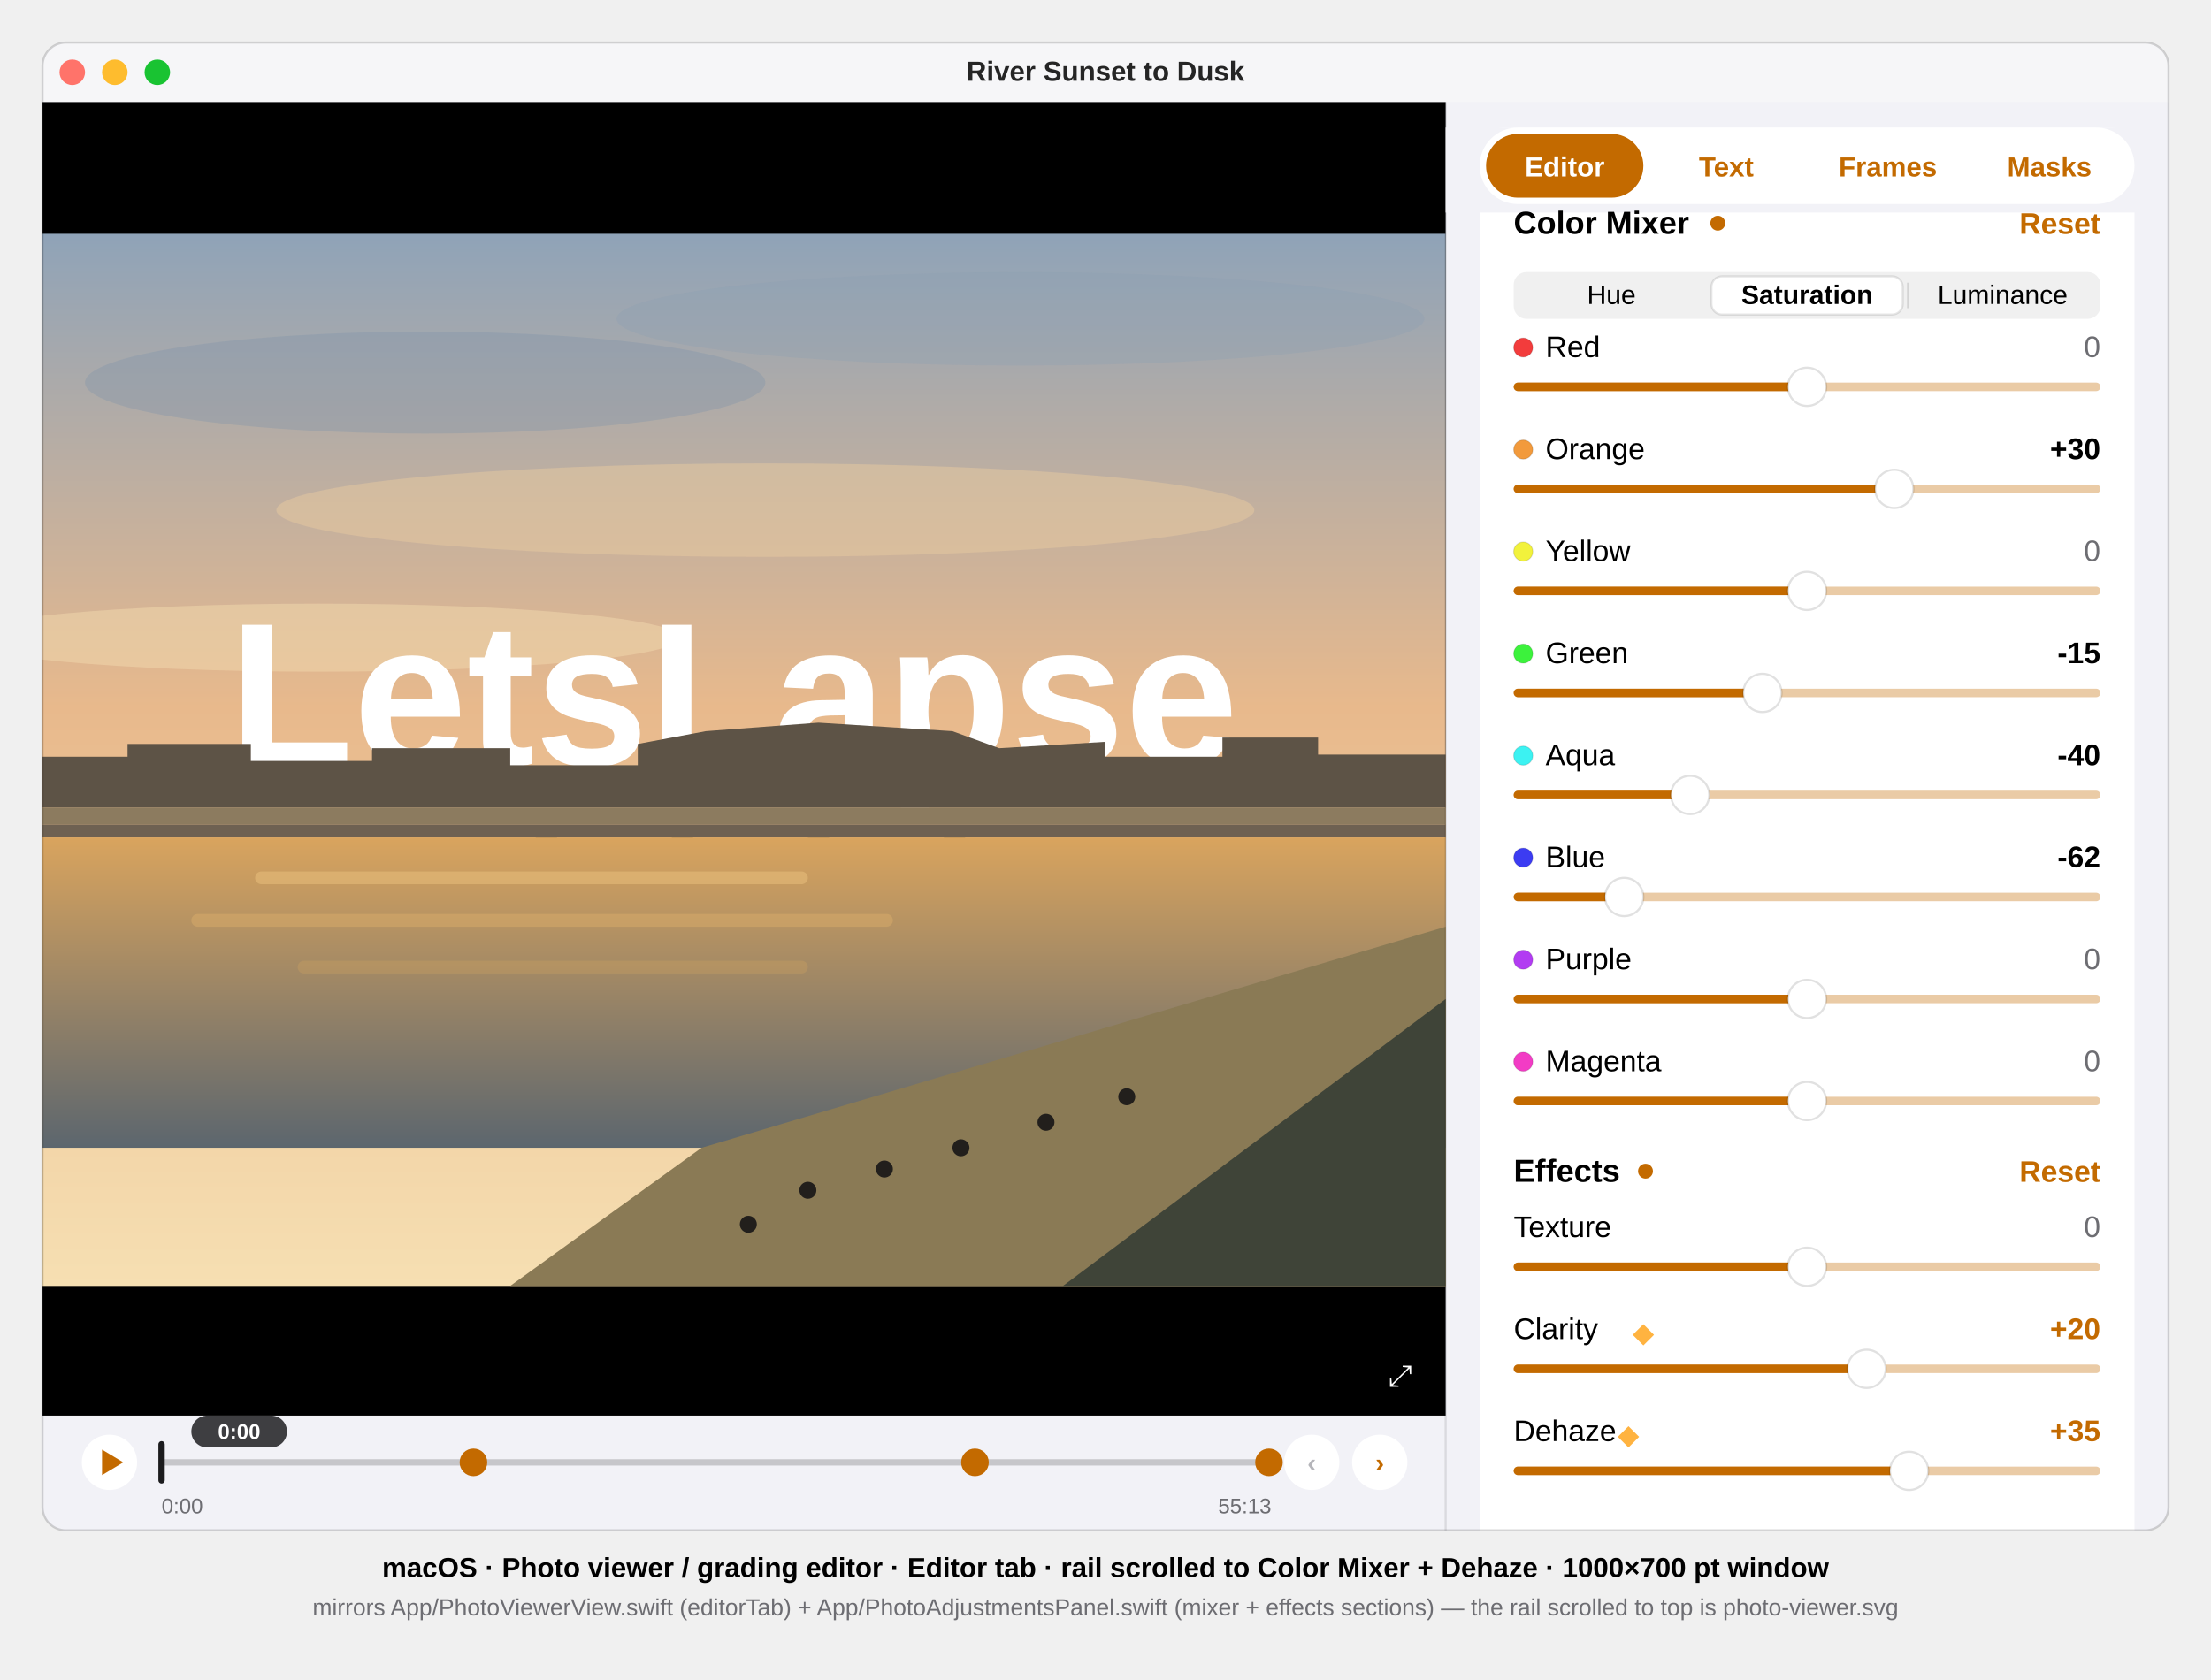
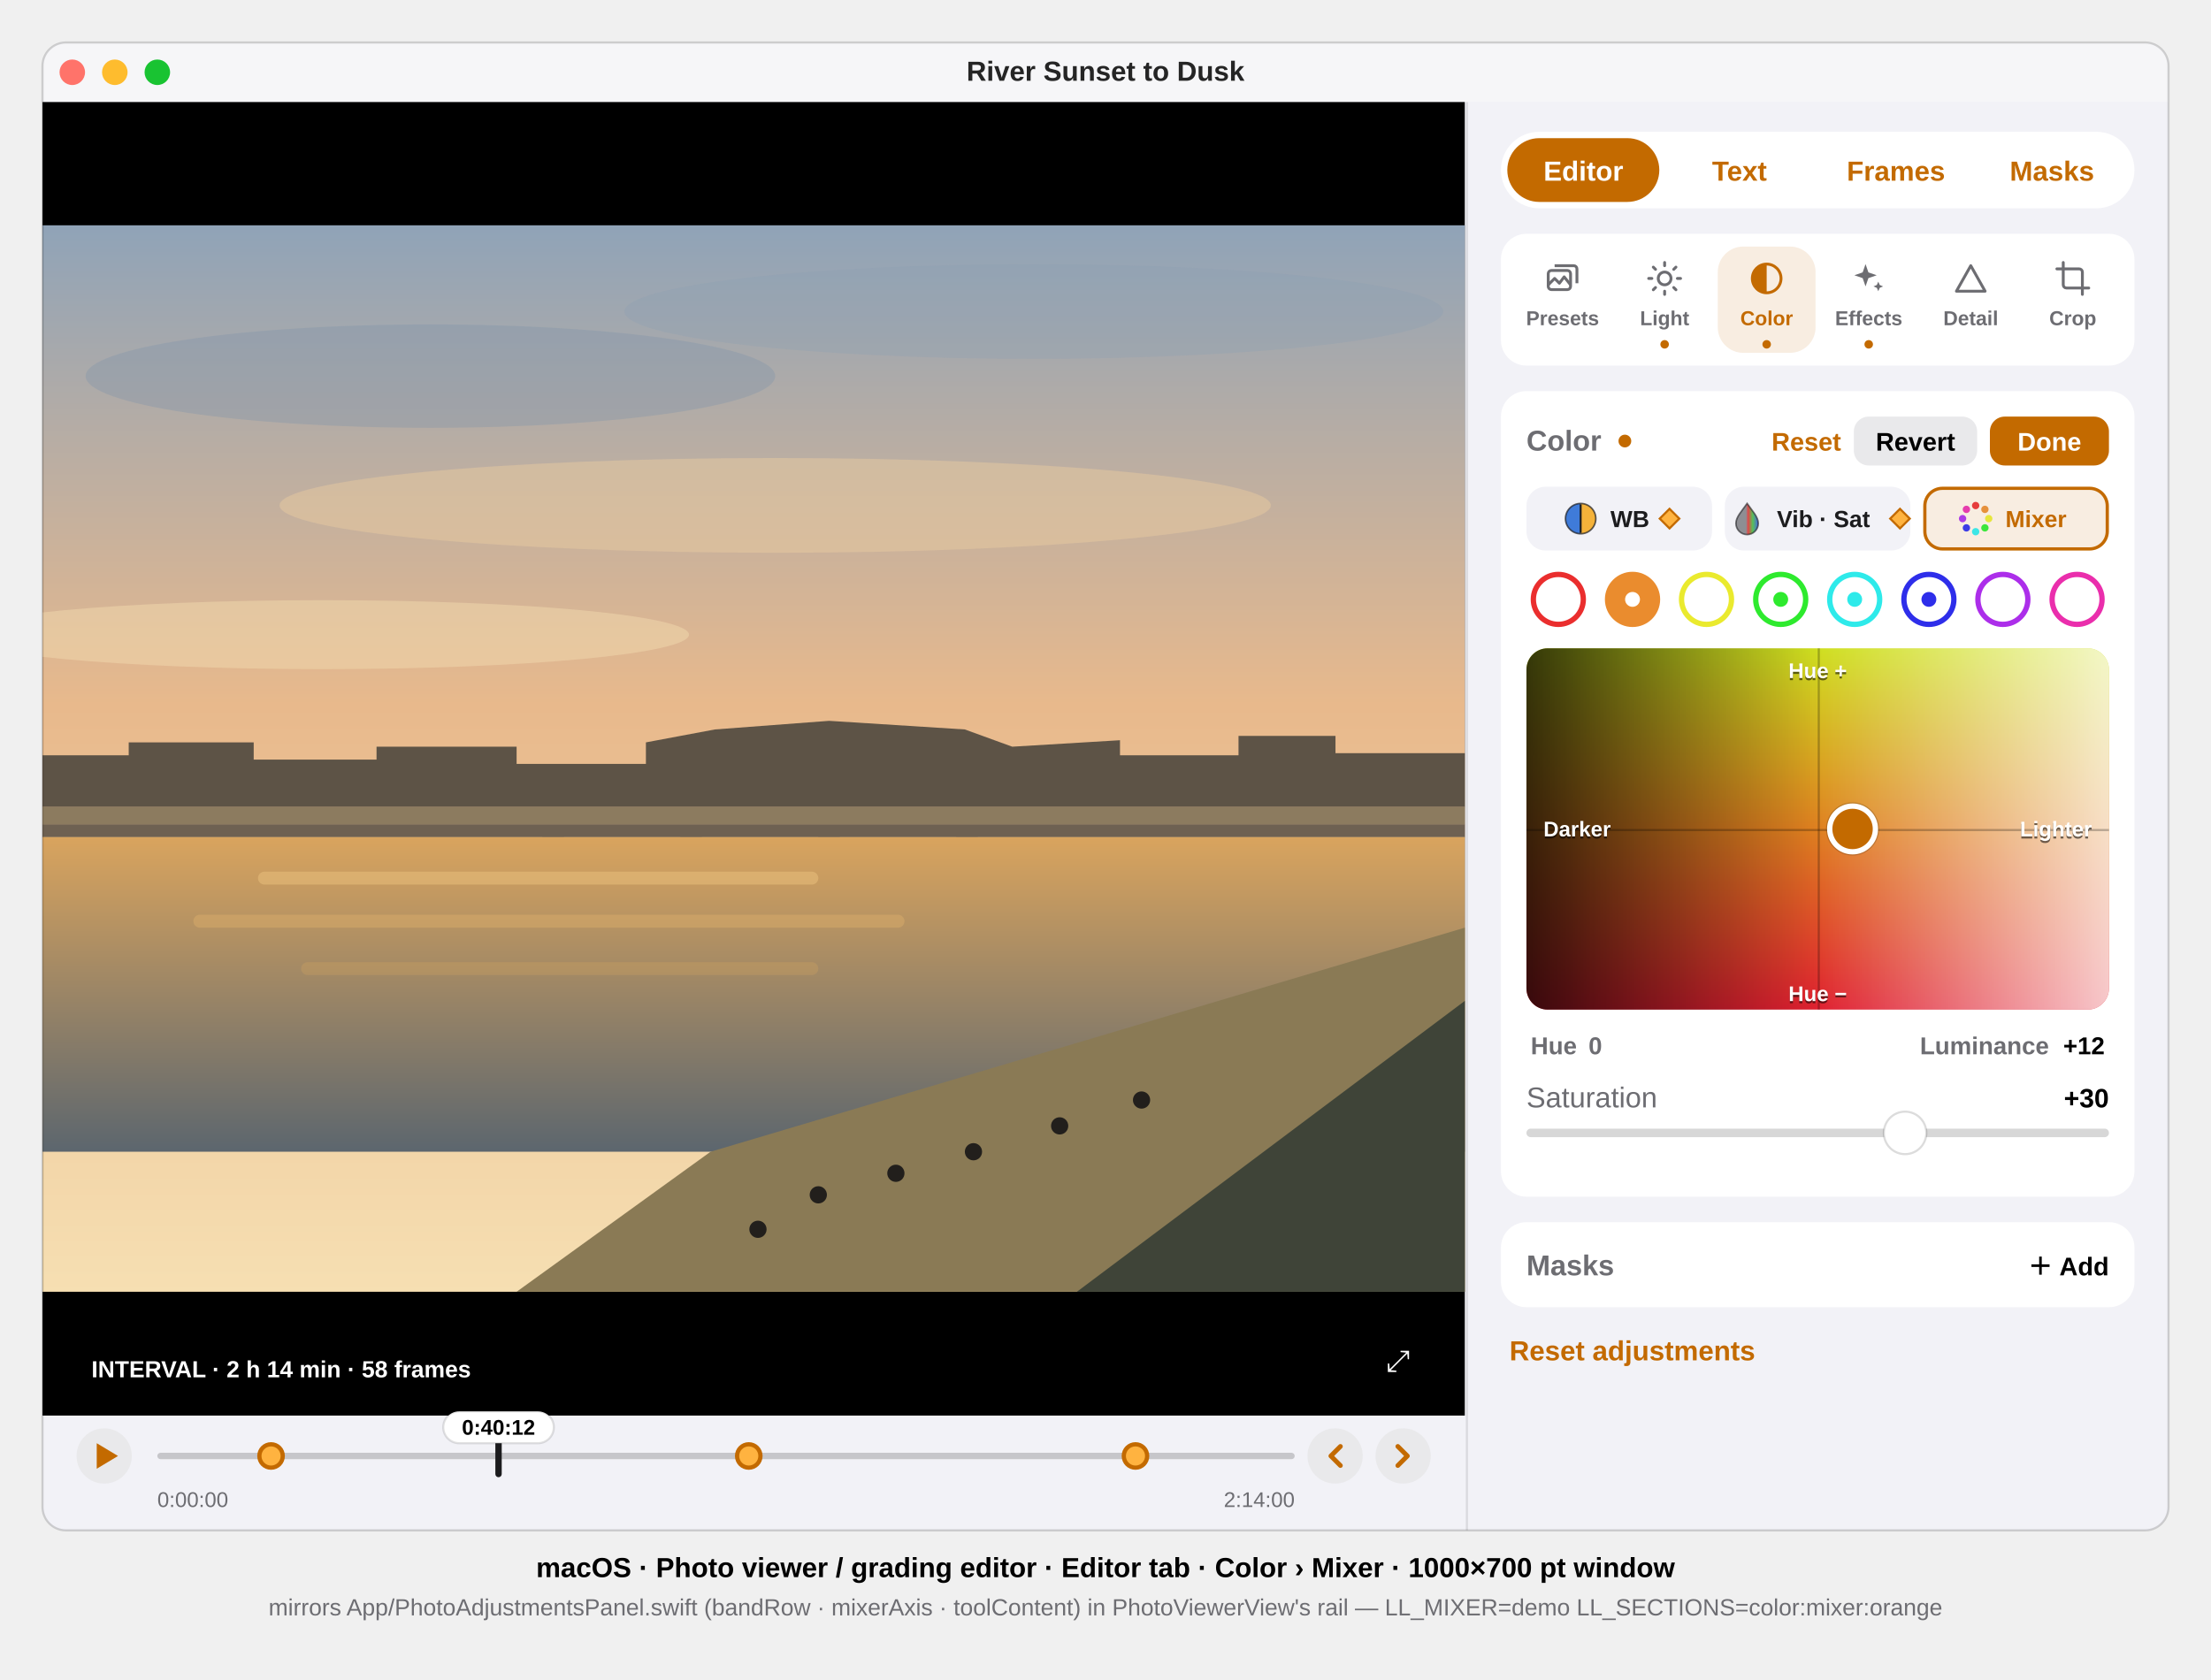
<svg xmlns="http://www.w3.org/2000/svg" viewBox="0 0 1040 790" font-family="-apple-system, BlinkMacSystemFont, 'SF Pro Text', 'Helvetica Neue', Arial, sans-serif">
  <defs>
    <clipPath id="win">
      <rect x="20" y="20" width="1000" height="700" rx="11" />
    </clipPath>
    <clipPath id="photo">
      <rect x="20" y="110" width="660" height="495" />
    </clipPath>
    <linearGradient id="sky" x1="0" y1="0" x2="0" y2="1">
      <stop offset="0" stop-color="#8FA3B8" />
      <stop offset="0.45" stop-color="#E8B98C" />
      <stop offset="1" stop-color="#F6DFB2" />
    </linearGradient>
    <linearGradient id="river" x1="0" y1="0" x2="0" y2="1">
      <stop offset="0" stop-color="#D9A45E" />
      <stop offset="1" stop-color="#5C666E" />
    </linearGradient>
+     <linearGradient id="pad-mixer-hue" x1="0" y1="1" x2="0" y2="0">
+       <stop offset="0" stop-color="#DF2030" />
+       <stop offset="0.5" stop-color="#DF8020" />
+       <stop offset="1" stop-color="#CFDF20" />
+     </linearGradient>
+     <linearGradient id="pad-mixer-lum" x1="0" y1="0" x2="1" y2="0">
+       <stop offset="0" stop-color="#000000" stop-opacity="0.75" />
+       <stop offset="0.5" stop-color="#000000" stop-opacity="0" />
+       <stop offset="0.5" stop-color="#FFFFFF" stop-opacity="0" />
+       <stop offset="1" stop-color="#FFFFFF" stop-opacity="0.75" />
+     </linearGradient>
  </defs>
  <style>text{font-family:inherit}.sb{font-weight:600}.b{font-weight:700}.mono{font-variant-numeric:tabular-nums}</style>
  <g clip-path="url(#win)">
    <rect x="20" y="20" width="1000" height="700" fill="#F2F2F7" />
    <g id="titlebar">
      <rect x="20" y="20" width="1000" height="28" fill="#F6F6F8" />
      <circle cx="34" cy="34" r="6" fill="#FF736A" />
      <circle cx="54" cy="34" r="6" fill="#FEBC2E" />
      <circle cx="74" cy="34" r="6" fill="#19C332" />
      <text x="520" y="38" font-size="13" class="sb" text-anchor="middle" fill="#000" fill-opacity="0.85">River Sunset to Dusk</text>
    </g>
    <g id="media">
-       <rect x="20" y="48" width="660" height="618" fill="#000000" />
-       <g clip-path="url(#photo)">
+       <rect x="20" y="48" width="669" height="618" fill="#000000" />
+       <g id="picture" transform="translate(20,106) scale(1.013636) translate(-20,-110)" clip-path="url(#photo)">
        <rect x="20" y="110" width="660" height="495" fill="url(#sky)" />
        <ellipse cx="200" cy="180" rx="160" ry="24" fill="#7E93A9" opacity="0.35" />
        <ellipse cx="480" cy="150" rx="190" ry="22" fill="#8A9DB1" opacity="0.3" />
        <ellipse cx="360" cy="240" rx="230" ry="22" fill="#EACBA0" opacity="0.45" />
        <ellipse cx="150" cy="300" rx="170" ry="16" fill="#F2D9AE" opacity="0.5" />
-         <text x="345" y="360" font-size="96" class="b" text-anchor="middle" fill="#FFFFFF">LetsLapse</text>
        <path d="M20 380 L20 356 L60 356 L60 350 L118 350 L118 358 L175 358 L175 352 L240 352 L240 360 L300 360 L300 350 L332 344 L385 340 L448 344 L470 352 L520 349 L520 356 L575 356 L575 347 L620 347 L620 355 L680 355 L680 380 Z" fill="#5D5346" />
        <rect x="20" y="380" width="660" height="8" fill="#8C7B5F" />
        <rect x="20" y="388" width="660" height="6" fill="#6E6152" />
        <g fill="#524A40">
          <rect x="252" y="394" width="10" height="12" />
          <rect x="316" y="394" width="10" height="12" />
          <rect x="380" y="394" width="10" height="12" />
          <rect x="444" y="394" width="10" height="12" />
        </g>
        <rect x="20" y="394" width="660" height="146" fill="url(#river)" />
        <rect x="120" y="410" width="260" height="6" rx="3" fill="#EBC27E" opacity="0.5" />
        <rect x="90" y="430" width="330" height="6" rx="3" fill="#E0B26B" opacity="0.4" />
        <rect x="140" y="452" width="240" height="6" rx="3" fill="#D2A45F" opacity="0.3" />
        <path d="M330 540 L680 436 L680 605 L240 605 Z" fill="#8A7A55" />
        <path d="M500 605 L680 470 L680 605 Z" fill="#3F4438" />
        <g fill="#221F1C">
          <circle cx="380" cy="560" r="4" />
          <circle cx="416" cy="550" r="4" />
          <circle cx="452" cy="540" r="4" />
          <circle cx="492" cy="528" r="4" />
          <circle cx="352" cy="576" r="4" />
          <circle cx="530" cy="516" r="4" />
        </g>
      </g>
-       <text x="653" y="652" font-size="14" fill="#FFFFFF" data-symbol="arrow.up.left.and.arrow.down.right">⤢</text>
+       <g id="marquee-badge">
+         <rect x="32" y="634" width="214" height="20" rx="10" fill="#000000" fill-opacity="0.5" />
+         <text x="43" y="648" font-size="11" class="sb" fill="#FFFFFF">INTERVAL · 2 h 14 min · 58 frames</text>
+       </g>
+       <text x="652" y="645" font-size="14" fill="#FFFFFF" data-symbol="arrow.up.left.and.arrow.down.right">⤢</text>
    </g>
    <g id="strip">
-       <circle cx="51.5" cy="688" r="13" fill="#FFFFFF" />
-       <path d="M48 682 L58 688 L48 694 Z" fill="#C36A00" data-symbol="play.fill" />
-       <rect x="76" y="686.5" width="522" height="3" rx="1.5" fill="#000000" fill-opacity="0.18" />
-       <rect x="74.5" y="678" width="3" height="20" rx="1.5" fill="#1C1C1E" />
-       <circle cx="222.7" cy="688" r="5.5" fill="#C36A00" stroke="#C36A00" stroke-width="2" />
-       <circle cx="458.6" cy="688" r="5.5" fill="#C36A00" stroke="#C36A00" stroke-width="2" />
-       <circle cx="596.9" cy="688" r="5.5" fill="#C36A00" stroke="#C36A00" stroke-width="2" />
-       <rect x="90" y="666" width="45" height="15" rx="7.5" fill="#2B2B2E" fill-opacity="0.9" />
-       <text x="112.5" y="677" font-size="10" class="sb mono" text-anchor="middle" fill="#FFFFFF">0:00</text>
-       <text x="76" y="712" font-size="10" class="mono" fill="#6D6D72">0:00</text>
-       <text x="598" y="712" font-size="10" class="mono" text-anchor="end" fill="#6D6D72">55:13</text>
-       <circle cx="617" cy="688" r="13" fill="#FFFFFF" />
-       <text x="617" y="692.5" font-size="12.5" class="sb" text-anchor="middle" fill="#B5B5BA" data-symbol="chevron.left">‹</text>
-       <circle cx="649" cy="688" r="13" fill="#FFFFFF" />
-       <text x="649" y="692.5" font-size="12.5" class="sb" text-anchor="middle" fill="#C36A00" data-symbol="chevron.right">›</text>
-     </g>
-     <line x1="680" y1="48" x2="680" y2="720" stroke="#000" stroke-opacity="0.1" />
+       <circle cx="49" cy="685" r="13" fill="#E9E9EB" />
+       <path d="M45.5 679 L55.5 685 L45.5 691 Z" fill="#C36A00" data-symbol="play.fill" />
+       <rect x="74" y="683.5" width="535" height="3" rx="1.5" fill="#000000" fill-opacity="0.18" />
+       <rect x="233.0" y="675" width="3" height="20" rx="1.5" fill="#1C1C1E" />
+       <circle cx="127.5" cy="685" r="5.5" fill="#FFB340" stroke="#C36A00" stroke-width="2" />
+       <circle cx="352.2" cy="685" r="5.5" fill="#FFB340" stroke="#C36A00" stroke-width="2" />
+       <circle cx="534.1" cy="685" r="5.5" fill="#FFB340" stroke="#C36A00" stroke-width="2" />
+       <rect x="208.5" y="664" width="52" height="15" rx="7.5" fill="#FFFFFF" stroke="#000" stroke-opacity="0.12" />
+       <text x="234.5" y="675" font-size="10" class="sb mono" text-anchor="middle" fill="#000">0:40:12</text>
+       <text x="74" y="709" font-size="10" class="mono" fill="#6D6D72">0:00:00</text>
+       <text x="609" y="709" font-size="10" class="mono" text-anchor="end" fill="#6D6D72">2:14:00</text>
+       <circle cx="628" cy="685" r="13" fill="#E9E9EB" />
+       <path d="M630.5 680.5 L626 685 L630.5 689.5" fill="none" stroke="#C36A00" stroke-width="2.2" stroke-linecap="round" stroke-linejoin="round" data-symbol="chevron.left" />
+       <circle cx="660" cy="685" r="13" fill="#E9E9EB" />
+       <path d="M657.5 680.5 L662 685 L657.5 689.5" fill="none" stroke="#C36A00" stroke-width="2.2" stroke-linecap="round" stroke-linejoin="round" data-symbol="chevron.right" />
+     </g>
+     <line x1="690" y1="48" x2="690" y2="720" stroke="#000" stroke-opacity="0.1" />
    <g id="rail">
      <g id="railtabs">
-         <rect x="696" y="60" width="308" height="36" rx="18" fill="#FFFFFF" />
-         <rect x="699" y="63" width="74" height="30" rx="15" fill="#C36A00" />
-         <text x="736" y="83" font-size="13" class="sb" text-anchor="middle" fill="#FFFFFF">Editor</text>
-         <text x="812" y="83" font-size="13" class="sb" text-anchor="middle" fill="#C36A00">Text</text>
-         <text x="888" y="83" font-size="13" class="sb" text-anchor="middle" fill="#C36A00">Frames</text>
-         <text x="964" y="83" font-size="13" class="sb" text-anchor="middle" fill="#C36A00">Masks</text>
-       </g>
-       <g id="sliderpanel">
-         <rect x="696" y="60" width="308" height="700" rx="12" fill="#FFFFFF" />
-         <rect x="680" y="60" width="340" height="40" fill="#F2F2F7" />
-         <g id="railtabs-over">
-           <rect x="696" y="60" width="308" height="36" rx="18" fill="#FFFFFF" />
-           <rect x="699" y="63" width="74" height="30" rx="15" fill="#C36A00" />
-           <text x="736" y="83" font-size="13" class="sb" text-anchor="middle" fill="#FFFFFF">Editor</text>
-           <text x="812" y="83" font-size="13" class="sb" text-anchor="middle" fill="#C36A00">Text</text>
-           <text x="888" y="83" font-size="13" class="sb" text-anchor="middle" fill="#C36A00">Frames</text>
-           <text x="964" y="83" font-size="13" class="sb" text-anchor="middle" fill="#C36A00">Masks</text>
-         </g>
-         <g id="section-mixer">
-           <text x="712" y="110" font-size="15" class="b" fill="#000">Color Mixer</text>
-           <circle cx="808" cy="105" r="3.5" fill="#C36A00" />
-           <text x="988" y="110" font-size="14" class="sb" text-anchor="end" fill="#C36A00">Reset</text>
-           <g id="mixer-axis" data-symbol="segmented picker">
-             <rect x="712" y="128" width="276" height="22" rx="6" fill="#000" fill-opacity="0.06" />
-             <rect x="805" y="130" width="90" height="18" rx="5" fill="#FFFFFF" stroke="#000" stroke-opacity="0.10" />
-             <text x="758" y="143" font-size="12.5" text-anchor="middle" fill="#000">Hue</text>
-             <text x="850" y="143" font-size="12.5" class="sb" text-anchor="middle" fill="#000">Saturation</text>
-             <text x="942" y="143" font-size="12.5" text-anchor="middle" fill="#000">Luminance</text>
-             <rect x="897" y="133" width="1" height="12" fill="#000" fill-opacity="0.12" />
-           </g>
-           <g id="row-red">
-             <circle cx="716.5" cy="163.5" r="4.5" fill="#F23C3C" stroke="#000" stroke-opacity="0.12" stroke-width="0.5" />
-             <text x="727" y="168" font-size="14" fill="#000">Red</text>
-             <text x="988" y="168" font-size="14" class="mono" text-anchor="end" fill="#6D6D72">0</text>
-             <rect x="712" y="180" width="276" height="4" rx="2" fill="#C36A00" fill-opacity="0.35" />
-             <rect x="712" y="180" width="138" height="4" rx="2" fill="#C36A00" />
-             <circle cx="850" cy="182" r="9" fill="#FFFFFF" stroke="#000" stroke-opacity="0.12" />
-           </g>
-           <g id="row-orange">
-             <circle cx="716.5" cy="211.5" r="4.5" fill="#F29A3C" stroke="#000" stroke-opacity="0.12" stroke-width="0.5" />
-             <text x="727" y="216" font-size="14" fill="#000">Orange</text>
-             <text x="988" y="216" font-size="14" class="sb mono" text-anchor="end" fill="#000">+30</text>
-             <rect x="712" y="228" width="276" height="4" rx="2" fill="#C36A00" fill-opacity="0.35" />
-             <rect x="712" y="228" width="179" height="4" rx="2" fill="#C36A00" />
-             <circle cx="891" cy="230" r="9" fill="#FFFFFF" stroke="#000" stroke-opacity="0.12" />
-           </g>
-           <g id="row-yellow">
-             <circle cx="716.5" cy="259.5" r="4.5" fill="#F2F23C" stroke="#000" stroke-opacity="0.12" stroke-width="0.5" />
-             <text x="727" y="264" font-size="14" fill="#000">Yellow</text>
-             <text x="988" y="264" font-size="14" class="mono" text-anchor="end" fill="#6D6D72">0</text>
-             <rect x="712" y="276" width="276" height="4" rx="2" fill="#C36A00" fill-opacity="0.35" />
-             <rect x="712" y="276" width="138" height="4" rx="2" fill="#C36A00" />
-             <circle cx="850" cy="278" r="9" fill="#FFFFFF" stroke="#000" stroke-opacity="0.12" />
-           </g>
-           <g id="row-green">
-             <circle cx="716.5" cy="307.5" r="4.5" fill="#3CF23C" stroke="#000" stroke-opacity="0.12" stroke-width="0.5" />
-             <text x="727" y="312" font-size="14" fill="#000">Green</text>
-             <text x="988" y="312" font-size="14" class="sb mono" text-anchor="end" fill="#000">-15</text>
-             <rect x="712" y="324" width="276" height="4" rx="2" fill="#C36A00" fill-opacity="0.35" />
-             <rect x="712" y="324" width="117" height="4" rx="2" fill="#C36A00" />
-             <circle cx="829" cy="326" r="9" fill="#FFFFFF" stroke="#000" stroke-opacity="0.12" />
-           </g>
-           <g id="row-aqua">
-             <circle cx="716.5" cy="355.5" r="4.5" fill="#3CF2F2" stroke="#000" stroke-opacity="0.12" stroke-width="0.5" />
-             <text x="727" y="360" font-size="14" fill="#000">Aqua</text>
-             <text x="988" y="360" font-size="14" class="sb mono" text-anchor="end" fill="#000">-40</text>
-             <rect x="712" y="372" width="276" height="4" rx="2" fill="#C36A00" fill-opacity="0.35" />
-             <rect x="712" y="372" width="83" height="4" rx="2" fill="#C36A00" />
-             <circle cx="795" cy="374" r="9" fill="#FFFFFF" stroke="#000" stroke-opacity="0.12" />
-           </g>
-           <g id="row-blue">
-             <circle cx="716.5" cy="403.5" r="4.5" fill="#3C3CF2" stroke="#000" stroke-opacity="0.12" stroke-width="0.5" />
-             <text x="727" y="408" font-size="14" fill="#000">Blue</text>
-             <text x="988" y="408" font-size="14" class="sb mono" text-anchor="end" fill="#000">-62</text>
-             <rect x="712" y="420" width="276" height="4" rx="2" fill="#C36A00" fill-opacity="0.35" />
-             <rect x="712" y="420" width="52" height="4" rx="2" fill="#C36A00" />
-             <circle cx="764" cy="422" r="9" fill="#FFFFFF" stroke="#000" stroke-opacity="0.12" />
-           </g>
-           <g id="row-purple">
-             <circle cx="716.5" cy="451.5" r="4.5" fill="#B23CF2" stroke="#000" stroke-opacity="0.12" stroke-width="0.5" />
-             <text x="727" y="456" font-size="14" fill="#000">Purple</text>
-             <text x="988" y="456" font-size="14" class="mono" text-anchor="end" fill="#6D6D72">0</text>
-             <rect x="712" y="468" width="276" height="4" rx="2" fill="#C36A00" fill-opacity="0.35" />
-             <rect x="712" y="468" width="138" height="4" rx="2" fill="#C36A00" />
-             <circle cx="850" cy="470" r="9" fill="#FFFFFF" stroke="#000" stroke-opacity="0.12" />
-           </g>
-           <g id="row-magenta">
-             <circle cx="716.5" cy="499.5" r="4.5" fill="#F23CC5" stroke="#000" stroke-opacity="0.12" stroke-width="0.5" />
-             <text x="727" y="504" font-size="14" fill="#000">Magenta</text>
-             <text x="988" y="504" font-size="14" class="mono" text-anchor="end" fill="#6D6D72">0</text>
-             <rect x="712" y="516" width="276" height="4" rx="2" fill="#C36A00" fill-opacity="0.35" />
-             <rect x="712" y="516" width="138" height="4" rx="2" fill="#C36A00" />
-             <circle cx="850" cy="518" r="9" fill="#FFFFFF" stroke="#000" stroke-opacity="0.12" />
-           </g>
-         </g>
-         <g id="section-effects">
-           <text x="712" y="556" font-size="15" class="b" fill="#000">Effects</text>
-           <circle cx="774" cy="551" r="3.5" fill="#C36A00" />
-           <text x="988" y="556" font-size="14" class="sb" text-anchor="end" fill="#C36A00">Reset</text>
-           <g id="row-texture">
-             <text x="712" y="582" font-size="14" fill="#000">Texture</text>
-             <text x="988" y="582" font-size="14" class="mono" text-anchor="end" fill="#6D6D72">0</text>
-             <rect x="712" y="594" width="276" height="4" rx="2" fill="#C36A00" fill-opacity="0.35" />
-             <rect x="712" y="594" width="138" height="4" rx="2" fill="#C36A00" />
-             <circle cx="850" cy="596" r="9" fill="#FFFFFF" stroke="#000" stroke-opacity="0.12" />
-           </g>
-           <g id="row-clarity">
-             <text x="712" y="630" font-size="14" fill="#000">Clarity</text>
-             <path d="M773 623 l5 5 -5 5 -5 -5 Z" fill="#FFB340" data-symbol="diamond.fill" />
-             <text x="988" y="630" font-size="14" class="sb mono" text-anchor="end" fill="#C36A00">+20</text>
-             <rect x="712" y="642" width="276" height="4" rx="2" fill="#C36A00" fill-opacity="0.35" />
-             <rect x="712" y="642" width="166" height="4" rx="2" fill="#C36A00" />
-             <circle cx="878" cy="644" r="9" fill="#FFFFFF" stroke="#000" stroke-opacity="0.12" />
-           </g>
-           <g id="row-dehaze">
-             <text x="712" y="678" font-size="14" fill="#000">Dehaze</text>
-             <path d="M766 671 l5 5 -5 5 -5 -5 Z" fill="#FFB340" data-symbol="diamond.fill" />
-             <text x="988" y="678" font-size="14" class="sb mono" text-anchor="end" fill="#C36A00">+35</text>
-             <rect x="712" y="690" width="276" height="4" rx="2" fill="#C36A00" fill-opacity="0.35" />
-             <rect x="712" y="690" width="186" height="4" rx="2" fill="#C36A00" />
-             <circle cx="898" cy="692" r="9" fill="#FFFFFF" stroke="#000" stroke-opacity="0.12" />
-           </g>
-         </g>
-       </g>
+         <rect x="706" y="62" width="298" height="36" rx="18" fill="#FFFFFF" />
+         <rect x="709.0" y="65" width="71.5" height="30" rx="15" fill="#C36A00" />
+         <text x="744.8" y="85" font-size="13" class="sb" text-anchor="middle" fill="#FFFFFF">Editor</text>
+         <text x="818.2" y="85" font-size="13" class="sb" text-anchor="middle" fill="#C36A00">Text</text>
+         <text x="891.8" y="85" font-size="13" class="sb" text-anchor="middle" fill="#C36A00">Frames</text>
+         <text x="965.2" y="85" font-size="13" class="sb" text-anchor="middle" fill="#C36A00">Masks</text>
+       </g>
+       <g id="groupbar">
+         <rect x="706" y="110" width="298" height="62" rx="12" fill="#FFFFFF" />
+         <g transform="translate(726,122) scale(0.75)" data-symbol="photo.stack">
+           <rect x="3" y="7" width="14" height="12" rx="2" fill="none" stroke="#6D6D72" stroke-width="1.8" stroke-linejoin="round" />
+           <path d="M7 4h12a2 2 0 0 1 2 2v9M3 16l4-4 3 3 3-4 4 5" fill="none" stroke="#6D6D72" stroke-width="1.8" stroke-linejoin="round" />
+         </g>
+         <text x="735" y="153" font-size="9.5" class="sb" text-anchor="middle" fill="#6D6D72">Presets</text>
+         <g transform="translate(774,122) scale(0.75)" data-symbol="sun.max">
+           <circle cx="12" cy="12" r="4" fill="none" stroke="#6D6D72" stroke-width="1.8" />
+           <path d="M12 2v2M12 20v2M2 12h2M20 12h2M4.9 4.9l1.4 1.4M17.7 17.7l1.4 1.4M4.9 19.1l1.4-1.4M17.7 6.3l1.4-1.4" stroke="#6D6D72" stroke-width="1.8" stroke-linecap="round" />
+         </g>
+         <text x="783" y="153" font-size="9.5" class="sb" text-anchor="middle" fill="#6D6D72">Light</text>
+         <circle cx="783" cy="162" r="2" fill="#C36A00" />
+         <rect x="808" y="116" width="46" height="50" rx="12" fill="#C36A00" fill-opacity="0.12" />
+         <g transform="translate(822,122) scale(0.75)" data-symbol="circle.lefthalf.filled">
+           <circle cx="12" cy="12" r="9" fill="none" stroke="#C36A00" stroke-width="1.8" />
+           <path d="M12 3a9 9 0 0 0 0 18z" fill="#C36A00" />
+         </g>
+         <text x="831" y="153" font-size="9.5" class="sb" text-anchor="middle" fill="#C36A00">Color</text>
+         <circle cx="831" cy="162" r="2" fill="#C36A00" />
+         <g transform="translate(870,122) scale(0.75)" data-symbol="sparkles">
+           <path d="M10 3l1.8 5.2L17 10l-5.2 1.8L10 17l-1.8-5.2L3 10l5.2-1.8zM18 14l.9 2.1L21 17l-2.1.9L18 20l-.9-2.1L15 17l2.1-.9z" fill="#6D6D72" />
+         </g>
+         <text x="879" y="153" font-size="9.5" class="sb" text-anchor="middle" fill="#6D6D72">Effects</text>
+         <circle cx="879" cy="162" r="2" fill="#C36A00" />
+         <g transform="translate(918,122) scale(0.75)" data-symbol="triangle">
+           <path d="M12 4l9 16H3z" fill="none" stroke="#6D6D72" stroke-width="1.8" stroke-linejoin="round" />
+         </g>
+         <text x="927" y="153" font-size="9.5" class="sb" text-anchor="middle" fill="#6D6D72">Detail</text>
+         <g transform="translate(966,122) scale(0.75)" data-symbol="crop.rotate">
+           <path d="M6 2v14a2 2 0 0 0 2 2h14M2 6h14a2 2 0 0 1 2 2v14" fill="none" stroke="#6D6D72" stroke-width="1.8" stroke-linecap="round" />
+         </g>
+         <text x="975" y="153" font-size="9.5" class="sb" text-anchor="middle" fill="#6D6D72">Crop</text>
+       </g>
+       <g id="panel-color">
+         <rect x="706" y="184" width="298" height="379" rx="12" fill="#FFFFFF" />
+         <text x="718" y="212" font-size="13.5" class="sb" fill="#6D6D72">Color</text>
+         <circle cx="764.3" cy="207.5" r="3" fill="#C36A00" />
+         <rect x="936" y="196" width="56" height="23" rx="7" fill="#C36A00" />
+         <text x="964" y="212" font-size="12" class="sb" text-anchor="middle" fill="#FFFFFF">Done</text>
+         <rect x="872" y="196" width="58" height="23" rx="7" fill="#E9E9EB" />
+         <text x="901" y="212" font-size="12" class="sb" text-anchor="middle" fill="#000">Revert</text>
+         <text x="866" y="212" font-size="12" class="sb" text-anchor="end" fill="#C36A00">Reset</text>
+         <g id="chips">
+           <rect x="718.0" y="229" width="87.3" height="30" rx="9" fill="#F2F2F7" />
+           <g transform="translate(734.5,235) scale(0.75)" data-symbol="EditorToolIcon.whiteBalance">
+             <path d="M12 2.5a9.5 9.5 0 0 0 0 19z" fill="#3F7BD9" />
+             <path d="M12 2.5a9.5 9.5 0 0 1 0 19z" fill="#F4B23A" />
+             <circle cx="12" cy="12" r="9.5" fill="none" stroke="#1C1C1E" stroke-opacity=".7" />
+             <path d="M12 3v18" stroke="#1C1C1E" stroke-width="1.2" />
+           </g>
+           <text x="757.5" y="248" font-size="11" class="sb" fill="#1C1C1E" textLength="19.3" lengthAdjust="spacingAndGlyphs">WB</text>
+           <path d="M785.3 239.4 L789.9 244.0 L785.3 248.6 L780.7 244.0 Z" fill="#FFB340" stroke="#C36A00" stroke-width="1" data-symbol="diamond.fill" />
+           <rect x="811.3" y="229" width="87.3" height="30" rx="9" fill="#F2F2F7" />
+           <g transform="translate(812.8,235) scale(0.75)" data-symbol="EditorToolIcon.vibSat">
+             <defs>
+               <linearGradient id="vs12" x1="0" x2="1">
+                 <stop offset="0" stop-color="#8E8E93" />
+                 <stop offset=".45" stop-color="#8E8E93" />
+                 <stop offset=".55" stop-color="#e04848" />
+                 <stop offset=".75" stop-color="#58c058" />
+                 <stop offset="1" stop-color="#4868e0" />
+               </linearGradient>
+             </defs>
+             <path d="M12 2.5c3.5 5 7 8.5 7 12.5a7 7 0 0 1-14 0c0-4 3.5-7.5 7-12.5z" fill="url(#vs12)" stroke="#1C1C1E" stroke-opacity=".6" />
+           </g>
+           <text x="835.8" y="248" font-size="11" class="sb" fill="#1C1C1E" textLength="49.4" lengthAdjust="spacingAndGlyphs">Vib · Sat</text>
+           <path d="M893.7 239.4 L898.3 244.0 L893.7 248.6 L889.1 244.0 Z" fill="#FFB340" stroke="#C36A00" stroke-width="1" data-symbol="diamond.fill" />
+           <rect x="904.7" y="229" width="87.3" height="30" rx="9" fill="#C36A00" fill-opacity="0.12" />
+           <rect x="905.4" y="229.75" width="85.8" height="28.5" rx="8.25" fill="none" stroke="#C36A00" stroke-width="1.5" />
+           <g transform="translate(920.3,235) scale(0.75)" data-symbol="EditorToolIcon.mixer">
+             <circle cx="12" cy="3.8" r="2.3" fill="#E63C3C" />
+             <circle cx="17.8" cy="6.2" r="2.3" fill="#E6913C" />
+             <circle cx="20.2" cy="12" r="2.3" fill="#E6E63C" />
+             <circle cx="17.8" cy="17.8" r="2.3" fill="#3CE63C" />
+             <circle cx="12" cy="20.2" r="2.3" fill="#3CE6E6" />
+             <circle cx="6.2" cy="17.8" r="2.3" fill="#3C3CE6" />
+             <circle cx="3.8" cy="12" r="2.3" fill="#AD3CE6" />
+             <circle cx="6.2" cy="6.2" r="2.3" fill="#E63CAD" />
+           </g>
+           <text x="943.3" y="248" font-size="11" class="sb" fill="#C36A00" textLength="33.0" lengthAdjust="spacingAndGlyphs">Mixer</text>
+         </g>
+         <g id="bands">
+           <circle cx="733.0" cy="282" r="11.75" fill="none" stroke="#EA2E2E" stroke-width="2.5" />
+           <circle cx="767.9" cy="282" r="13" fill="#EA8C2E" />
+           <circle cx="767.9" cy="282" r="3.5" fill="#FFFFFF" />
+           <circle cx="802.7" cy="282" r="11.75" fill="none" stroke="#EAEA2E" stroke-width="2.5" />
+           <circle cx="837.6" cy="282" r="11.75" fill="none" stroke="#2EEA2E" stroke-width="2.5" />
+           <circle cx="837.6" cy="282" r="3.5" fill="#2EEA2E" />
+           <circle cx="872.4" cy="282" r="11.75" fill="none" stroke="#2EEAEA" stroke-width="2.5" />
+           <circle cx="872.4" cy="282" r="3.5" fill="#2EEAEA" />
+           <circle cx="907.3" cy="282" r="11.75" fill="none" stroke="#2E2EEA" stroke-width="2.5" />
+           <circle cx="907.3" cy="282" r="3.5" fill="#2E2EEA" />
+           <circle cx="942.1" cy="282" r="11.75" fill="none" stroke="#AC2EEA" stroke-width="2.5" />
+           <circle cx="977.0" cy="282" r="11.75" fill="none" stroke="#EA2EAC" stroke-width="2.5" />
+         </g>
+         <g id="pad-mixer">
+           <clipPath id="pad-mixer-clip">
+             <rect x="718" y="305" width="274" height="170" rx="10" />
+           </clipPath>
+           <g clip-path="url(#pad-mixer-clip)">
+             <rect x="718" y="305" width="274" height="170" fill="url(#pad-mixer-hue)" />
+             <rect x="718" y="305" width="274" height="170" fill="url(#pad-mixer-lum)" />
+             <line x1="718" y1="390.5" x2="992" y2="390.5" stroke="#000" stroke-opacity="0.25" />
+             <line x1="855.5" y1="305" x2="855.5" y2="475" stroke="#000" stroke-opacity="0.25" />
+           </g>
+           <text x="855.0" y="319" font-size="10" class="sb" text-anchor="middle" fill="#000" fill-opacity="0.55" transform="translate(0,1)">Hue +</text>
+           <text x="855.0" y="319" font-size="10" class="sb" text-anchor="middle" fill="#FFFFFF">Hue +</text>
+           <text x="855.0" y="471" font-size="10" class="sb" text-anchor="middle" fill="#000" fill-opacity="0.55" transform="translate(0,1)">Hue −</text>
+           <text x="855.0" y="471" font-size="10" class="sb" text-anchor="middle" fill="#FFFFFF">Hue −</text>
+           <text x="726" y="393.5" font-size="10" class="sb" text-anchor="start" fill="#000" fill-opacity="0.55" transform="translate(0,1)">Darker</text>
+           <text x="726" y="393.5" font-size="10" class="sb" text-anchor="start" fill="#FFFFFF">Darker</text>
+           <text x="984" y="393.5" font-size="10" class="sb" text-anchor="end" fill="#000" fill-opacity="0.55" transform="translate(0,1)">Lighter</text>
+           <text x="984" y="393.5" font-size="10" class="sb" text-anchor="end" fill="#FFFFFF">Lighter</text>
+           <circle cx="871.4" cy="390.0" r="12.5" fill="#000" fill-opacity="0.18" />
+           <circle cx="871.4" cy="390.0" r="12" fill="#C36A00" />
+           <circle cx="871.4" cy="390.0" r="10.75" fill="none" stroke="#FFFFFF" stroke-width="2.5" />
+         </g>
+         <g id="readouts">
+           <text x="720" y="496" font-size="11.5" class="sb" fill="#6D6D72">Hue</text>
+           <text x="747.2" y="496" font-size="11.5" class="sb mono" fill="#6D6D72">0</text>
+           <text x="990" y="496" font-size="11.5" class="sb mono" text-anchor="end" fill="#000">+12</text>
+           <text x="963.8" y="496" font-size="11.5" class="sb" text-anchor="end" fill="#6D6D72">Luminance</text>
+         </g>
+         <g id="row-saturation">
+           <text x="718" y="521" font-size="13.5" fill="#6D6D72">Saturation</text>
+           <text x="992" y="521" font-size="12.5" class="sb mono" text-anchor="end" fill="#000">+30</text>
+           <rect x="718" y="531" width="274" height="4" rx="2" fill="#000" fill-opacity="0.16" />
+           <circle cx="896.1" cy="533" r="10" fill="#FFFFFF" stroke="#000" stroke-opacity="0.14" />
+         </g>
+       </g>
+       <g id="maskscard">
+         <rect x="706" y="575" width="298" height="40" rx="12" fill="#FFFFFF" />
+         <text x="718" y="600" font-size="13.5" class="sb" fill="#6D6D72">Masks</text>
+         <text x="992" y="600" font-size="12" class="sb" text-anchor="end" fill="#000">＋ Add</text>
+       </g>
+       <text x="710" y="640" font-size="13" class="sb" fill="#C36A00" id="reset-adjustments">Reset adjustments</text>
    </g>
  </g>
  <rect x="20" y="20" width="1000" height="700" rx="11" fill="none" stroke="#000" stroke-opacity="0.16" />
-   <text x="520" y="742" font-size="13" class="sb" text-anchor="middle" fill="#000">macOS · Photo viewer / grading editor · Editor tab · rail scrolled to Color Mixer + Dehaze · 1000×700 pt window</text>
-   <text x="520" y="760" font-size="11" text-anchor="middle" fill="#6D6D72">mirrors App/PhotoViewerView.swift (editorTab) + App/PhotoAdjustmentsPanel.swift (mixer + effects sections) — the rail scrolled to top is photo-viewer.svg</text>
+   <text x="520" y="742" font-size="13" class="sb" text-anchor="middle" fill="#000">macOS · Photo viewer / grading editor · Editor tab · Color › Mixer · 1000×700 pt window</text>
+   <text x="520" y="760" font-size="11" text-anchor="middle" fill="#6D6D72">mirrors App/PhotoAdjustmentsPanel.swift (bandRow · mixerAxis · toolContent) in PhotoViewerView's rail — LL_MIXER=demo LL_SECTIONS=color:mixer:orange</text>
</svg>
